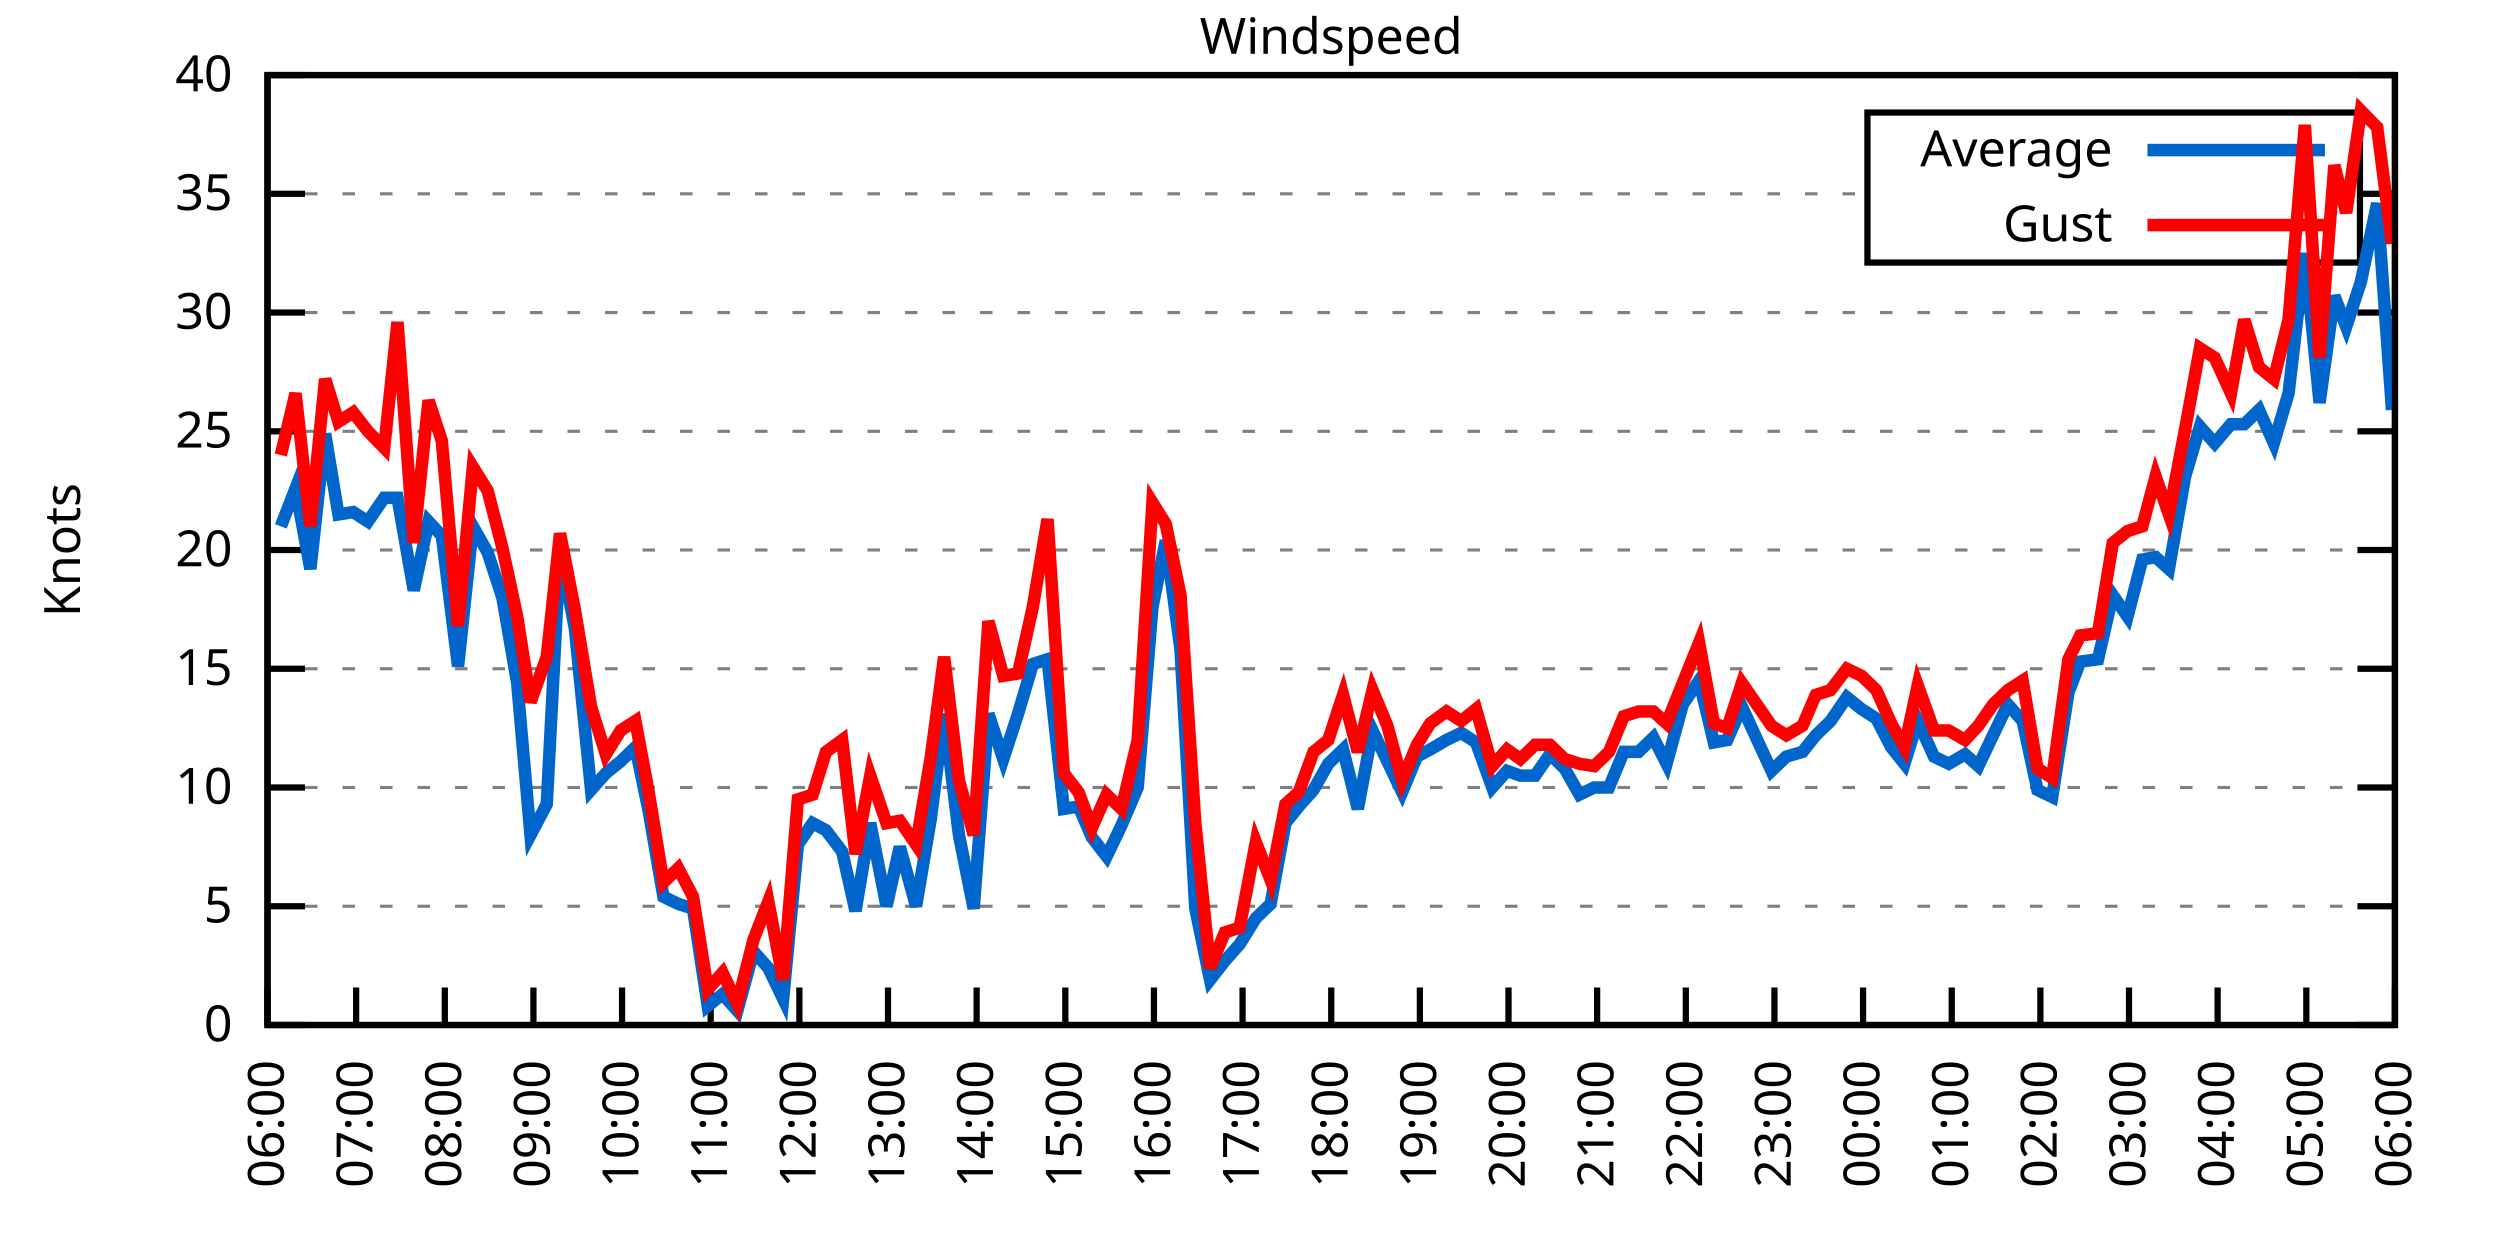
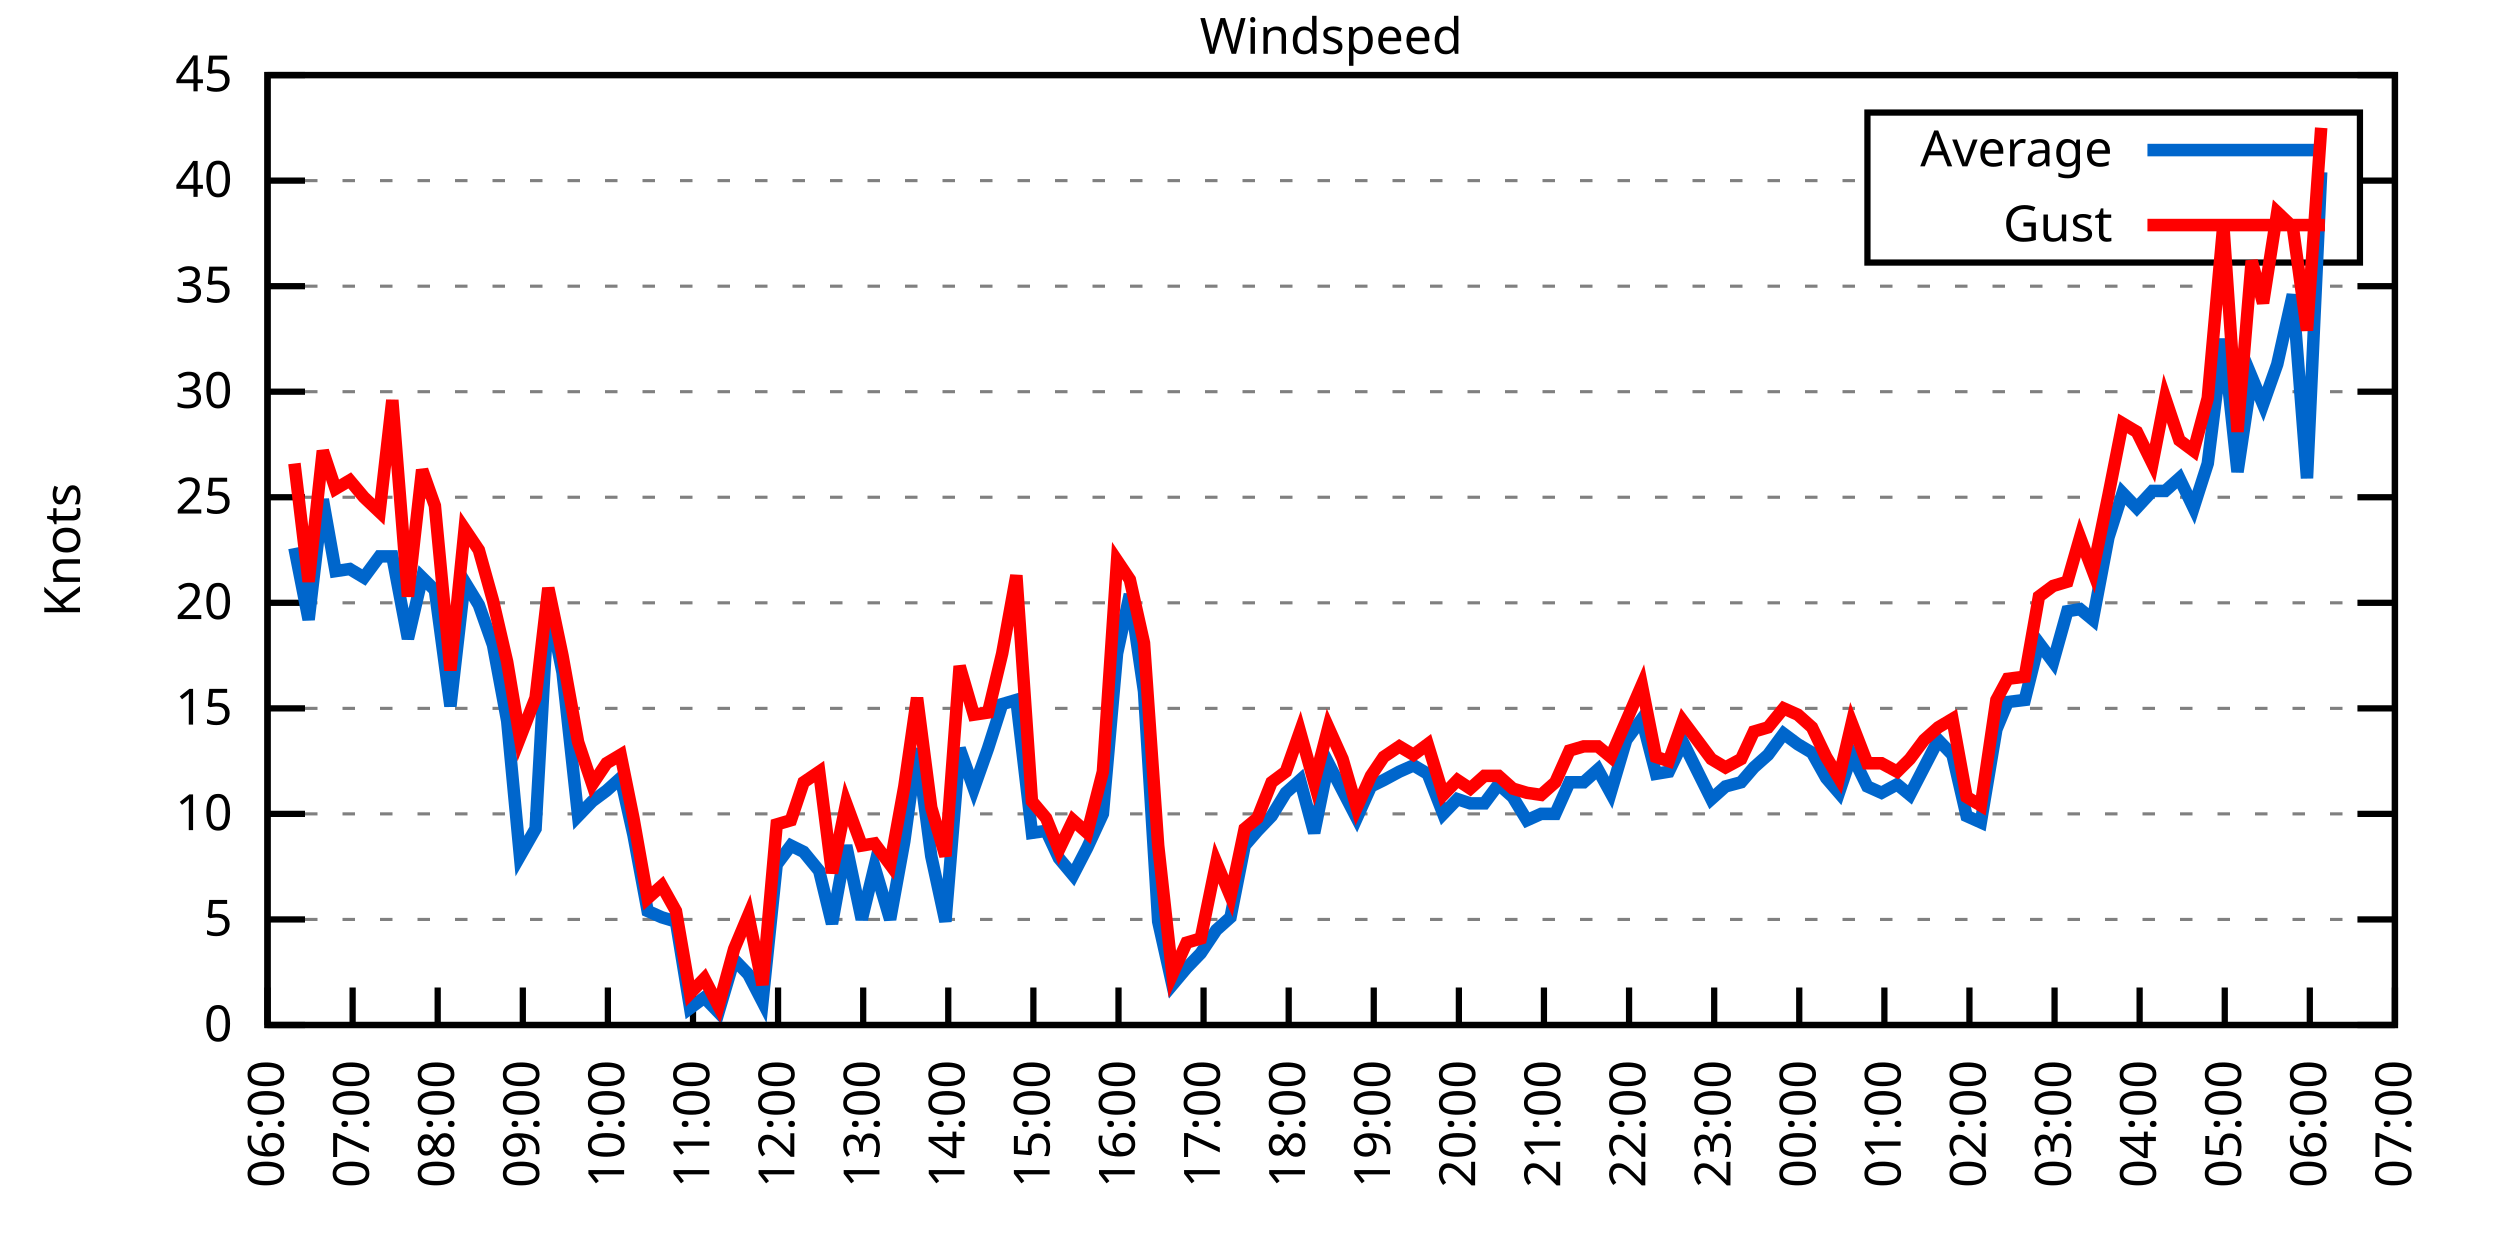
<svg xmlns="http://www.w3.org/2000/svg" xmlns:xlink="http://www.w3.org/1999/xlink" width="400" height="200" viewBox="0 0 400 200">
  <g id="gnuplot_canvas">
    <rect x="0" y="0" width="400" height="200" fill="none" />
    <defs>
      <circle id="gpDot" r="0.5" stroke-width="0.5" stroke="currentColor" />
      <path id="gpPt0" stroke-width="0.333" stroke="currentColor" d="M-1,0 h2 M0,-1 v2" />
      <path id="gpPt1" stroke-width="0.333" stroke="currentColor" d="M-1,-1 L1,1 M1,-1 L-1,1" />
      <path id="gpPt2" stroke-width="0.333" stroke="currentColor" d="M-1,0 L1,0 M0,-1 L0,1 M-1,-1 L1,1 M-1,1 L1,-1" />
      <rect id="gpPt3" stroke-width="0.333" stroke="currentColor" x="-1" y="-1" width="2" height="2" />
      <rect id="gpPt4" stroke-width="0.333" stroke="currentColor" fill="currentColor" x="-1" y="-1" width="2" height="2" />
      <circle id="gpPt5" stroke-width="0.333" stroke="currentColor" cx="0" cy="0" r="1" />
      <use xlink:href="#gpPt5" id="gpPt6" fill="currentColor" stroke="none" />
      <path id="gpPt7" stroke-width="0.333" stroke="currentColor" d="M0,-1.33 L-1.33,0.67 L1.33,0.67 z" />
      <use xlink:href="#gpPt7" id="gpPt8" fill="currentColor" stroke="none" />
      <use xlink:href="#gpPt7" id="gpPt9" stroke="currentColor" transform="rotate(180)" />
      <use xlink:href="#gpPt9" id="gpPt10" fill="currentColor" stroke="none" />
      <use xlink:href="#gpPt3" id="gpPt11" stroke="currentColor" transform="rotate(45)" />
      <use xlink:href="#gpPt11" id="gpPt12" fill="currentColor" stroke="none" />
      <path id="gpPt13" stroke-width="0.333" stroke="currentColor" d="M0,1.330 L1.265,0.411 L0.782,-1.067 L-0.782,-1.076 L-1.265,0.411 z" />
      <use xlink:href="#gpPt13" id="gpPt14" fill="currentColor" stroke="none" />
      <filter id="textbox" filterUnits="objectBoundingBox" x="0" y="0" height="1" width="1">
        <feFlood flood-color="white" flood-opacity="1" result="bgnd" />
        <feComposite in="SourceGraphic" in2="bgnd" operator="atop" />
      </filter>
      <filter id="greybox" filterUnits="objectBoundingBox" x="0" y="0" height="1" width="1">
        <feFlood flood-color="lightgrey" flood-opacity="1" result="grey" />
        <feComposite in="SourceGraphic" in2="grey" operator="atop" />
      </filter>
    </defs>
    <g fill="none" color="white" stroke="currentColor" stroke-width="1.00" stroke-linecap="butt" stroke-linejoin="miter">
</g>
    <g fill="none" color="black" stroke="currentColor" stroke-width="1.00" stroke-linecap="butt" stroke-linejoin="miter">
      <g stroke="none" shape-rendering="crispEdges">
        <polygon fill="rgb(255, 255, 255)" points="42.80,164.00 383.18,164.00 383.18,12.02 42.80,12.02 " />
      </g>
    </g>
    <g fill="none" color="black" stroke="currentColor" stroke-width="1.00" stroke-linecap="butt" stroke-linejoin="miter">
</g>
    <g fill="none" color="black" stroke="black" stroke-width="0.50" stroke-linecap="butt" stroke-linejoin="miter">
</g>
    <g fill="none" color="gray" stroke="currentColor" stroke-width="0.50" stroke-linecap="butt" stroke-linejoin="miter">
      <path stroke="gray" stroke-dasharray="2,4" class="gridline" d="M42.80,164.00 L383.19,164.00  " />
    </g>
    <g fill="none" color="gray" stroke="gray" stroke-width="1.00" stroke-linecap="butt" stroke-linejoin="miter">
</g>
    <g fill="none" color="black" stroke="currentColor" stroke-width="1.00" stroke-linecap="butt" stroke-linejoin="miter">
      <path stroke="black" d="M42.80,164.00 L48.80,164.00 M383.19,164.00 L377.19,164.00  " />
      <g transform="translate(37.20,166.60)" stroke="none" fill="black" font-family="Sans" font-size="8.00" text-anchor="end">
        <text>
          <tspan font-family="Sans"> 0</tspan>
        </text>
      </g>
    </g>
    <g fill="none" color="black" stroke="currentColor" stroke-width="1.00" stroke-linecap="butt" stroke-linejoin="miter">
</g>
    <g fill="none" color="black" stroke="black" stroke-width="0.50" stroke-linecap="butt" stroke-linejoin="miter">
</g>
    <g fill="none" color="gray" stroke="currentColor" stroke-width="0.50" stroke-linecap="butt" stroke-linejoin="miter">
-       <path stroke="gray" stroke-dasharray="2,4" class="gridline" d="M42.80,145.00 L383.19,145.00  " />
-     </g>
-     <g fill="none" color="gray" stroke="gray" stroke-width="1.00" stroke-linecap="butt" stroke-linejoin="miter">
- </g>
-     <g fill="none" color="black" stroke="currentColor" stroke-width="1.00" stroke-linecap="butt" stroke-linejoin="miter">
-       <path stroke="black" d="M42.80,145.00 L48.80,145.00 M383.19,145.00 L377.19,145.00  " />
-       <g transform="translate(37.20,147.60)" stroke="none" fill="black" font-family="Sans" font-size="8.00" text-anchor="end">
+       <path stroke="gray" stroke-dasharray="2,4" class="gridline" d="M42.80,147.11 L383.19,147.11  " />
+     </g>
+     <g fill="none" color="gray" stroke="gray" stroke-width="1.00" stroke-linecap="butt" stroke-linejoin="miter">
+ </g>
+     <g fill="none" color="black" stroke="currentColor" stroke-width="1.00" stroke-linecap="butt" stroke-linejoin="miter">
+       <path stroke="black" d="M42.80,147.11 L48.80,147.11 M383.19,147.11 L377.19,147.11  " />
+       <g transform="translate(37.20,149.71)" stroke="none" fill="black" font-family="Sans" font-size="8.00" text-anchor="end">
        <text>
          <tspan font-family="Sans"> 5</tspan>
        </text>
      </g>
    </g>
    <g fill="none" color="black" stroke="currentColor" stroke-width="1.00" stroke-linecap="butt" stroke-linejoin="miter">
</g>
    <g fill="none" color="black" stroke="black" stroke-width="0.50" stroke-linecap="butt" stroke-linejoin="miter">
</g>
    <g fill="none" color="gray" stroke="currentColor" stroke-width="0.50" stroke-linecap="butt" stroke-linejoin="miter">
-       <path stroke="gray" stroke-dasharray="2,4" class="gridline" d="M42.80,126.00 L383.19,126.00  " />
-     </g>
-     <g fill="none" color="gray" stroke="gray" stroke-width="1.00" stroke-linecap="butt" stroke-linejoin="miter">
- </g>
-     <g fill="none" color="black" stroke="currentColor" stroke-width="1.00" stroke-linecap="butt" stroke-linejoin="miter">
-       <path stroke="black" d="M42.80,126.00 L48.80,126.00 M383.19,126.00 L377.19,126.00  " />
-       <g transform="translate(37.20,128.60)" stroke="none" fill="black" font-family="Sans" font-size="8.00" text-anchor="end">
+       <path stroke="gray" stroke-dasharray="2,4" class="gridline" d="M42.80,130.22 L383.19,130.22  " />
+     </g>
+     <g fill="none" color="gray" stroke="gray" stroke-width="1.00" stroke-linecap="butt" stroke-linejoin="miter">
+ </g>
+     <g fill="none" color="black" stroke="currentColor" stroke-width="1.00" stroke-linecap="butt" stroke-linejoin="miter">
+       <path stroke="black" d="M42.80,130.22 L48.80,130.22 M383.19,130.22 L377.19,130.22  " />
+       <g transform="translate(37.20,132.82)" stroke="none" fill="black" font-family="Sans" font-size="8.00" text-anchor="end">
        <text>
          <tspan font-family="Sans"> 10</tspan>
        </text>
      </g>
    </g>
    <g fill="none" color="black" stroke="currentColor" stroke-width="1.00" stroke-linecap="butt" stroke-linejoin="miter">
</g>
    <g fill="none" color="black" stroke="black" stroke-width="0.50" stroke-linecap="butt" stroke-linejoin="miter">
</g>
    <g fill="none" color="gray" stroke="currentColor" stroke-width="0.50" stroke-linecap="butt" stroke-linejoin="miter">
-       <path stroke="gray" stroke-dasharray="2,4" class="gridline" d="M42.80,107.00 L383.19,107.00  " />
-     </g>
-     <g fill="none" color="gray" stroke="gray" stroke-width="1.00" stroke-linecap="butt" stroke-linejoin="miter">
- </g>
-     <g fill="none" color="black" stroke="currentColor" stroke-width="1.00" stroke-linecap="butt" stroke-linejoin="miter">
-       <path stroke="black" d="M42.80,107.00 L48.80,107.00 M383.19,107.00 L377.19,107.00  " />
-       <g transform="translate(37.20,109.60)" stroke="none" fill="black" font-family="Sans" font-size="8.00" text-anchor="end">
+       <path stroke="gray" stroke-dasharray="2,4" class="gridline" d="M42.80,113.34 L383.19,113.34  " />
+     </g>
+     <g fill="none" color="gray" stroke="gray" stroke-width="1.00" stroke-linecap="butt" stroke-linejoin="miter">
+ </g>
+     <g fill="none" color="black" stroke="currentColor" stroke-width="1.00" stroke-linecap="butt" stroke-linejoin="miter">
+       <path stroke="black" d="M42.80,113.34 L48.80,113.34 M383.19,113.34 L377.19,113.34  " />
+       <g transform="translate(37.20,115.94)" stroke="none" fill="black" font-family="Sans" font-size="8.00" text-anchor="end">
        <text>
          <tspan font-family="Sans"> 15</tspan>
        </text>
      </g>
    </g>
    <g fill="none" color="black" stroke="currentColor" stroke-width="1.00" stroke-linecap="butt" stroke-linejoin="miter">
</g>
    <g fill="none" color="black" stroke="black" stroke-width="0.50" stroke-linecap="butt" stroke-linejoin="miter">
</g>
    <g fill="none" color="gray" stroke="currentColor" stroke-width="0.50" stroke-linecap="butt" stroke-linejoin="miter">
-       <path stroke="gray" stroke-dasharray="2,4" class="gridline" d="M42.80,88.00 L383.19,88.00  " />
-     </g>
-     <g fill="none" color="gray" stroke="gray" stroke-width="1.00" stroke-linecap="butt" stroke-linejoin="miter">
- </g>
-     <g fill="none" color="black" stroke="currentColor" stroke-width="1.00" stroke-linecap="butt" stroke-linejoin="miter">
-       <path stroke="black" d="M42.80,88.00 L48.80,88.00 M383.19,88.00 L377.19,88.00  " />
-       <g transform="translate(37.20,90.60)" stroke="none" fill="black" font-family="Sans" font-size="8.00" text-anchor="end">
+       <path stroke="gray" stroke-dasharray="2,4" class="gridline" d="M42.80,96.45 L383.19,96.45  " />
+     </g>
+     <g fill="none" color="gray" stroke="gray" stroke-width="1.00" stroke-linecap="butt" stroke-linejoin="miter">
+ </g>
+     <g fill="none" color="black" stroke="currentColor" stroke-width="1.00" stroke-linecap="butt" stroke-linejoin="miter">
+       <path stroke="black" d="M42.80,96.45 L48.80,96.45 M383.19,96.45 L377.19,96.45  " />
+       <g transform="translate(37.20,99.05)" stroke="none" fill="black" font-family="Sans" font-size="8.00" text-anchor="end">
        <text>
          <tspan font-family="Sans"> 20</tspan>
        </text>
      </g>
    </g>
    <g fill="none" color="black" stroke="currentColor" stroke-width="1.00" stroke-linecap="butt" stroke-linejoin="miter">
</g>
    <g fill="none" color="black" stroke="black" stroke-width="0.50" stroke-linecap="butt" stroke-linejoin="miter">
</g>
    <g fill="none" color="gray" stroke="currentColor" stroke-width="0.50" stroke-linecap="butt" stroke-linejoin="miter">
-       <path stroke="gray" stroke-dasharray="2,4" class="gridline" d="M42.80,69.01 L383.19,69.01  " />
-     </g>
-     <g fill="none" color="gray" stroke="gray" stroke-width="1.00" stroke-linecap="butt" stroke-linejoin="miter">
- </g>
-     <g fill="none" color="black" stroke="currentColor" stroke-width="1.00" stroke-linecap="butt" stroke-linejoin="miter">
-       <path stroke="black" d="M42.80,69.01 L48.80,69.01 M383.19,69.01 L377.19,69.01  " />
-       <g transform="translate(37.20,71.61)" stroke="none" fill="black" font-family="Sans" font-size="8.00" text-anchor="end">
+       <path stroke="gray" stroke-dasharray="2,4" class="gridline" d="M42.80,79.56 L383.19,79.56  " />
+     </g>
+     <g fill="none" color="gray" stroke="gray" stroke-width="1.00" stroke-linecap="butt" stroke-linejoin="miter">
+ </g>
+     <g fill="none" color="black" stroke="currentColor" stroke-width="1.00" stroke-linecap="butt" stroke-linejoin="miter">
+       <path stroke="black" d="M42.80,79.56 L48.80,79.56 M383.19,79.56 L377.19,79.56  " />
+       <g transform="translate(37.20,82.16)" stroke="none" fill="black" font-family="Sans" font-size="8.00" text-anchor="end">
        <text>
          <tspan font-family="Sans"> 25</tspan>
        </text>
      </g>
    </g>
    <g fill="none" color="black" stroke="currentColor" stroke-width="1.00" stroke-linecap="butt" stroke-linejoin="miter">
</g>
    <g fill="none" color="black" stroke="black" stroke-width="0.50" stroke-linecap="butt" stroke-linejoin="miter">
</g>
    <g fill="none" color="gray" stroke="currentColor" stroke-width="0.50" stroke-linecap="butt" stroke-linejoin="miter">
-       <path stroke="gray" stroke-dasharray="2,4" class="gridline" d="M42.80,50.01 L383.19,50.01  " />
-     </g>
-     <g fill="none" color="gray" stroke="gray" stroke-width="1.00" stroke-linecap="butt" stroke-linejoin="miter">
- </g>
-     <g fill="none" color="black" stroke="currentColor" stroke-width="1.00" stroke-linecap="butt" stroke-linejoin="miter">
-       <path stroke="black" d="M42.80,50.01 L48.80,50.01 M383.19,50.01 L377.19,50.01  " />
-       <g transform="translate(37.20,52.61)" stroke="none" fill="black" font-family="Sans" font-size="8.00" text-anchor="end">
+       <path stroke="gray" stroke-dasharray="2,4" class="gridline" d="M42.80,62.67 L383.19,62.67  " />
+     </g>
+     <g fill="none" color="gray" stroke="gray" stroke-width="1.00" stroke-linecap="butt" stroke-linejoin="miter">
+ </g>
+     <g fill="none" color="black" stroke="currentColor" stroke-width="1.00" stroke-linecap="butt" stroke-linejoin="miter">
+       <path stroke="black" d="M42.80,62.67 L48.80,62.67 M383.19,62.67 L377.19,62.67  " />
+       <g transform="translate(37.20,65.27)" stroke="none" fill="black" font-family="Sans" font-size="8.00" text-anchor="end">
        <text>
          <tspan font-family="Sans"> 30</tspan>
        </text>
      </g>
    </g>
    <g fill="none" color="black" stroke="currentColor" stroke-width="1.00" stroke-linecap="butt" stroke-linejoin="miter">
</g>
    <g fill="none" color="black" stroke="black" stroke-width="0.50" stroke-linecap="butt" stroke-linejoin="miter">
</g>
    <g fill="none" color="gray" stroke="currentColor" stroke-width="0.50" stroke-linecap="butt" stroke-linejoin="miter">
-       <path stroke="gray" stroke-dasharray="2,4" class="gridline" d="M42.80,31.01 L298.79,31.01 M377.59,31.01 L383.19,31.01  " />
-     </g>
-     <g fill="none" color="gray" stroke="gray" stroke-width="1.00" stroke-linecap="butt" stroke-linejoin="miter">
- </g>
-     <g fill="none" color="black" stroke="currentColor" stroke-width="1.00" stroke-linecap="butt" stroke-linejoin="miter">
-       <path stroke="black" d="M42.80,31.01 L48.80,31.01 M383.19,31.01 L377.19,31.01  " />
-       <g transform="translate(37.20,33.61)" stroke="none" fill="black" font-family="Sans" font-size="8.00" text-anchor="end">
+       <path stroke="gray" stroke-dasharray="2,4" class="gridline" d="M42.80,45.79 L383.19,45.79  " />
+     </g>
+     <g fill="none" color="gray" stroke="gray" stroke-width="1.00" stroke-linecap="butt" stroke-linejoin="miter">
+ </g>
+     <g fill="none" color="black" stroke="currentColor" stroke-width="1.00" stroke-linecap="butt" stroke-linejoin="miter">
+       <path stroke="black" d="M42.80,45.79 L48.80,45.79 M383.19,45.79 L377.19,45.79  " />
+       <g transform="translate(37.20,48.39)" stroke="none" fill="black" font-family="Sans" font-size="8.00" text-anchor="end">
        <text>
          <tspan font-family="Sans"> 35</tspan>
+         </text>
+       </g>
+     </g>
+     <g fill="none" color="black" stroke="currentColor" stroke-width="1.00" stroke-linecap="butt" stroke-linejoin="miter">
+ </g>
+     <g fill="none" color="black" stroke="black" stroke-width="0.50" stroke-linecap="butt" stroke-linejoin="miter">
+ </g>
+     <g fill="none" color="gray" stroke="currentColor" stroke-width="0.50" stroke-linecap="butt" stroke-linejoin="miter">
+       <path stroke="gray" stroke-dasharray="2,4" class="gridline" d="M42.80,28.90 L298.79,28.90 M377.59,28.90 L383.19,28.90  " />
+     </g>
+     <g fill="none" color="gray" stroke="gray" stroke-width="1.00" stroke-linecap="butt" stroke-linejoin="miter">
+ </g>
+     <g fill="none" color="black" stroke="currentColor" stroke-width="1.00" stroke-linecap="butt" stroke-linejoin="miter">
+       <path stroke="black" d="M42.80,28.90 L48.80,28.90 M383.19,28.90 L377.19,28.90  " />
+       <g transform="translate(37.20,31.50)" stroke="none" fill="black" font-family="Sans" font-size="8.00" text-anchor="end">
+         <text>
+           <tspan font-family="Sans"> 40</tspan>
        </text>
      </g>
    </g>
    <g fill="none" color="black" stroke="currentColor" stroke-width="1.00" stroke-linecap="butt" stroke-linejoin="miter">
</g>
    <g fill="none" color="black" stroke="black" stroke-width="0.50" stroke-linecap="butt" stroke-linejoin="miter">
</g>
    <g fill="none" color="gray" stroke="currentColor" stroke-width="0.50" stroke-linecap="butt" stroke-linejoin="miter">
      <path stroke="gray" stroke-dasharray="2,4" class="gridline" d="M42.80,12.01 L383.19,12.01  " />
    </g>
    <g fill="none" color="gray" stroke="gray" stroke-width="1.00" stroke-linecap="butt" stroke-linejoin="miter">
</g>
    <g fill="none" color="black" stroke="currentColor" stroke-width="1.00" stroke-linecap="butt" stroke-linejoin="miter">
      <path stroke="black" d="M42.80,12.01 L48.80,12.01 M383.19,12.01 L377.19,12.01  " />
      <g transform="translate(37.20,14.61)" stroke="none" fill="black" font-family="Sans" font-size="8.00" text-anchor="end">
        <text>
-           <tspan font-family="Sans"> 40</tspan>
+           <tspan font-family="Sans"> 45</tspan>
        </text>
      </g>
    </g>
    <g fill="none" color="black" stroke="currentColor" stroke-width="1.00" stroke-linecap="butt" stroke-linejoin="miter">
      <path stroke="black" d="M42.80,164.00 L42.80,158.00  " />
      <g transform="translate(45.40,169.60) rotate(270.00)" stroke="none" fill="black" font-family="Sans" font-size="8.00" text-anchor="end">
        <text>
          <tspan font-family="Sans">06:00</tspan>
        </text>
      </g>
    </g>
    <g fill="none" color="black" stroke="currentColor" stroke-width="1.00" stroke-linecap="butt" stroke-linejoin="miter">
-       <path stroke="black" d="M56.98,164.00 L56.98,158.00  " />
-       <g transform="translate(59.58,169.60) rotate(270.00)" stroke="none" fill="black" font-family="Sans" font-size="8.00" text-anchor="end">
+       <path stroke="black" d="M56.42,164.00 L56.42,158.00  " />
+       <g transform="translate(59.02,169.60) rotate(270.00)" stroke="none" fill="black" font-family="Sans" font-size="8.00" text-anchor="end">
        <text>
          <tspan font-family="Sans">07:00</tspan>
        </text>
      </g>
    </g>
    <g fill="none" color="black" stroke="currentColor" stroke-width="1.00" stroke-linecap="butt" stroke-linejoin="miter">
-       <path stroke="black" d="M71.17,164.00 L71.17,158.00  " />
-       <g transform="translate(73.77,169.60) rotate(270.00)" stroke="none" fill="black" font-family="Sans" font-size="8.00" text-anchor="end">
+       <path stroke="black" d="M70.03,164.00 L70.03,158.00  " />
+       <g transform="translate(72.63,169.60) rotate(270.00)" stroke="none" fill="black" font-family="Sans" font-size="8.00" text-anchor="end">
        <text>
          <tspan font-family="Sans">08:00</tspan>
        </text>
      </g>
    </g>
    <g fill="none" color="black" stroke="currentColor" stroke-width="1.00" stroke-linecap="butt" stroke-linejoin="miter">
-       <path stroke="black" d="M85.35,164.00 L85.35,158.00  " />
-       <g transform="translate(87.95,169.60) rotate(270.00)" stroke="none" fill="black" font-family="Sans" font-size="8.00" text-anchor="end">
+       <path stroke="black" d="M83.65,164.00 L83.65,158.00  " />
+       <g transform="translate(86.25,169.60) rotate(270.00)" stroke="none" fill="black" font-family="Sans" font-size="8.00" text-anchor="end">
        <text>
          <tspan font-family="Sans">09:00</tspan>
        </text>
      </g>
    </g>
    <g fill="none" color="black" stroke="currentColor" stroke-width="1.00" stroke-linecap="butt" stroke-linejoin="miter">
-       <path stroke="black" d="M99.53,164.00 L99.53,158.00  " />
-       <g transform="translate(102.13,169.60) rotate(270.00)" stroke="none" fill="black" font-family="Sans" font-size="8.00" text-anchor="end">
+       <path stroke="black" d="M97.26,164.00 L97.26,158.00  " />
+       <g transform="translate(99.86,169.60) rotate(270.00)" stroke="none" fill="black" font-family="Sans" font-size="8.00" text-anchor="end">
        <text>
          <tspan font-family="Sans">10:00</tspan>
        </text>
      </g>
    </g>
    <g fill="none" color="black" stroke="currentColor" stroke-width="1.00" stroke-linecap="butt" stroke-linejoin="miter">
-       <path stroke="black" d="M113.71,164.00 L113.71,158.00  " />
-       <g transform="translate(116.31,169.60) rotate(270.00)" stroke="none" fill="black" font-family="Sans" font-size="8.00" text-anchor="end">
+       <path stroke="black" d="M110.88,164.00 L110.88,158.00  " />
+       <g transform="translate(113.48,169.60) rotate(270.00)" stroke="none" fill="black" font-family="Sans" font-size="8.00" text-anchor="end">
        <text>
          <tspan font-family="Sans">11:00</tspan>
        </text>
      </g>
    </g>
    <g fill="none" color="black" stroke="currentColor" stroke-width="1.00" stroke-linecap="butt" stroke-linejoin="miter">
-       <path stroke="black" d="M127.90,164.00 L127.90,158.00  " />
-       <g transform="translate(130.50,169.60) rotate(270.00)" stroke="none" fill="black" font-family="Sans" font-size="8.00" text-anchor="end">
+       <path stroke="black" d="M124.49,164.00 L124.49,158.00  " />
+       <g transform="translate(127.09,169.60) rotate(270.00)" stroke="none" fill="black" font-family="Sans" font-size="8.00" text-anchor="end">
        <text>
          <tspan font-family="Sans">12:00</tspan>
        </text>
      </g>
    </g>
    <g fill="none" color="black" stroke="currentColor" stroke-width="1.00" stroke-linecap="butt" stroke-linejoin="miter">
-       <path stroke="black" d="M142.08,164.00 L142.08,158.00  " />
-       <g transform="translate(144.68,169.60) rotate(270.00)" stroke="none" fill="black" font-family="Sans" font-size="8.00" text-anchor="end">
+       <path stroke="black" d="M138.11,164.00 L138.11,158.00  " />
+       <g transform="translate(140.71,169.60) rotate(270.00)" stroke="none" fill="black" font-family="Sans" font-size="8.00" text-anchor="end">
        <text>
          <tspan font-family="Sans">13:00</tspan>
        </text>
      </g>
    </g>
    <g fill="none" color="black" stroke="currentColor" stroke-width="1.00" stroke-linecap="butt" stroke-linejoin="miter">
-       <path stroke="black" d="M156.26,164.00 L156.26,158.00  " />
-       <g transform="translate(158.86,169.60) rotate(270.00)" stroke="none" fill="black" font-family="Sans" font-size="8.00" text-anchor="end">
+       <path stroke="black" d="M151.72,164.00 L151.72,158.00  " />
+       <g transform="translate(154.32,169.60) rotate(270.00)" stroke="none" fill="black" font-family="Sans" font-size="8.00" text-anchor="end">
        <text>
          <tspan font-family="Sans">14:00</tspan>
        </text>
      </g>
    </g>
    <g fill="none" color="black" stroke="currentColor" stroke-width="1.00" stroke-linecap="butt" stroke-linejoin="miter">
-       <path stroke="black" d="M170.45,164.00 L170.45,158.00  " />
-       <g transform="translate(173.05,169.60) rotate(270.00)" stroke="none" fill="black" font-family="Sans" font-size="8.00" text-anchor="end">
+       <path stroke="black" d="M165.34,164.00 L165.34,158.00  " />
+       <g transform="translate(167.94,169.60) rotate(270.00)" stroke="none" fill="black" font-family="Sans" font-size="8.00" text-anchor="end">
        <text>
          <tspan font-family="Sans">15:00</tspan>
        </text>
      </g>
    </g>
    <g fill="none" color="black" stroke="currentColor" stroke-width="1.00" stroke-linecap="butt" stroke-linejoin="miter">
-       <path stroke="black" d="M184.63,164.00 L184.63,158.00  " />
-       <g transform="translate(187.23,169.60) rotate(270.00)" stroke="none" fill="black" font-family="Sans" font-size="8.00" text-anchor="end">
+       <path stroke="black" d="M178.96,164.00 L178.96,158.00  " />
+       <g transform="translate(181.56,169.60) rotate(270.00)" stroke="none" fill="black" font-family="Sans" font-size="8.00" text-anchor="end">
        <text>
          <tspan font-family="Sans">16:00</tspan>
        </text>
      </g>
    </g>
    <g fill="none" color="black" stroke="currentColor" stroke-width="1.00" stroke-linecap="butt" stroke-linejoin="miter">
-       <path stroke="black" d="M198.81,164.00 L198.81,158.00  " />
-       <g transform="translate(201.41,169.60) rotate(270.00)" stroke="none" fill="black" font-family="Sans" font-size="8.00" text-anchor="end">
+       <path stroke="black" d="M192.57,164.00 L192.57,158.00  " />
+       <g transform="translate(195.17,169.60) rotate(270.00)" stroke="none" fill="black" font-family="Sans" font-size="8.00" text-anchor="end">
        <text>
          <tspan font-family="Sans">17:00</tspan>
        </text>
      </g>
    </g>
    <g fill="none" color="black" stroke="currentColor" stroke-width="1.00" stroke-linecap="butt" stroke-linejoin="miter">
-       <path stroke="black" d="M213.00,164.00 L213.00,158.00  " />
-       <g transform="translate(215.60,169.60) rotate(270.00)" stroke="none" fill="black" font-family="Sans" font-size="8.00" text-anchor="end">
+       <path stroke="black" d="M206.19,164.00 L206.19,158.00  " />
+       <g transform="translate(208.79,169.60) rotate(270.00)" stroke="none" fill="black" font-family="Sans" font-size="8.00" text-anchor="end">
        <text>
          <tspan font-family="Sans">18:00</tspan>
        </text>
      </g>
    </g>
    <g fill="none" color="black" stroke="currentColor" stroke-width="1.00" stroke-linecap="butt" stroke-linejoin="miter">
-       <path stroke="black" d="M227.18,164.00 L227.18,158.00  " />
-       <g transform="translate(229.78,169.60) rotate(270.00)" stroke="none" fill="black" font-family="Sans" font-size="8.00" text-anchor="end">
+       <path stroke="black" d="M219.80,164.00 L219.80,158.00  " />
+       <g transform="translate(222.40,169.60) rotate(270.00)" stroke="none" fill="black" font-family="Sans" font-size="8.00" text-anchor="end">
        <text>
          <tspan font-family="Sans">19:00</tspan>
        </text>
      </g>
    </g>
    <g fill="none" color="black" stroke="currentColor" stroke-width="1.00" stroke-linecap="butt" stroke-linejoin="miter">
-       <path stroke="black" d="M241.36,164.00 L241.36,158.00  " />
-       <g transform="translate(243.96,169.60) rotate(270.00)" stroke="none" fill="black" font-family="Sans" font-size="8.00" text-anchor="end">
+       <path stroke="black" d="M233.42,164.00 L233.42,158.00  " />
+       <g transform="translate(236.02,169.60) rotate(270.00)" stroke="none" fill="black" font-family="Sans" font-size="8.00" text-anchor="end">
        <text>
          <tspan font-family="Sans">20:00</tspan>
        </text>
      </g>
    </g>
    <g fill="none" color="black" stroke="currentColor" stroke-width="1.00" stroke-linecap="butt" stroke-linejoin="miter">
-       <path stroke="black" d="M255.54,164.00 L255.54,158.00  " />
-       <g transform="translate(258.14,169.60) rotate(270.00)" stroke="none" fill="black" font-family="Sans" font-size="8.00" text-anchor="end">
+       <path stroke="black" d="M247.03,164.00 L247.03,158.00  " />
+       <g transform="translate(249.63,169.60) rotate(270.00)" stroke="none" fill="black" font-family="Sans" font-size="8.00" text-anchor="end">
        <text>
          <tspan font-family="Sans">21:00</tspan>
        </text>
      </g>
    </g>
    <g fill="none" color="black" stroke="currentColor" stroke-width="1.00" stroke-linecap="butt" stroke-linejoin="miter">
-       <path stroke="black" d="M269.73,164.00 L269.73,158.00  " />
-       <g transform="translate(272.33,169.60) rotate(270.00)" stroke="none" fill="black" font-family="Sans" font-size="8.00" text-anchor="end">
+       <path stroke="black" d="M260.65,164.00 L260.65,158.00  " />
+       <g transform="translate(263.25,169.60) rotate(270.00)" stroke="none" fill="black" font-family="Sans" font-size="8.00" text-anchor="end">
        <text>
          <tspan font-family="Sans">22:00</tspan>
        </text>
      </g>
    </g>
    <g fill="none" color="black" stroke="currentColor" stroke-width="1.00" stroke-linecap="butt" stroke-linejoin="miter">
-       <path stroke="black" d="M283.91,164.00 L283.91,158.00  " />
-       <g transform="translate(286.51,169.60) rotate(270.00)" stroke="none" fill="black" font-family="Sans" font-size="8.00" text-anchor="end">
+       <path stroke="black" d="M274.27,164.00 L274.27,158.00  " />
+       <g transform="translate(276.87,169.60) rotate(270.00)" stroke="none" fill="black" font-family="Sans" font-size="8.00" text-anchor="end">
        <text>
          <tspan font-family="Sans">23:00</tspan>
        </text>
      </g>
    </g>
    <g fill="none" color="black" stroke="currentColor" stroke-width="1.00" stroke-linecap="butt" stroke-linejoin="miter">
-       <path stroke="black" d="M298.09,164.00 L298.09,158.00  " />
-       <g transform="translate(300.69,169.60) rotate(270.00)" stroke="none" fill="black" font-family="Sans" font-size="8.00" text-anchor="end">
+       <path stroke="black" d="M287.88,164.00 L287.88,158.00  " />
+       <g transform="translate(290.48,169.60) rotate(270.00)" stroke="none" fill="black" font-family="Sans" font-size="8.00" text-anchor="end">
        <text>
          <tspan font-family="Sans">00:00</tspan>
        </text>
      </g>
    </g>
    <g fill="none" color="black" stroke="currentColor" stroke-width="1.00" stroke-linecap="butt" stroke-linejoin="miter">
-       <path stroke="black" d="M312.28,164.00 L312.28,158.00  " />
-       <g transform="translate(314.88,169.60) rotate(270.00)" stroke="none" fill="black" font-family="Sans" font-size="8.00" text-anchor="end">
+       <path stroke="black" d="M301.50,164.00 L301.50,158.00  " />
+       <g transform="translate(304.10,169.60) rotate(270.00)" stroke="none" fill="black" font-family="Sans" font-size="8.00" text-anchor="end">
        <text>
          <tspan font-family="Sans">01:00</tspan>
        </text>
      </g>
    </g>
    <g fill="none" color="black" stroke="currentColor" stroke-width="1.00" stroke-linecap="butt" stroke-linejoin="miter">
-       <path stroke="black" d="M326.46,164.00 L326.46,158.00  " />
-       <g transform="translate(329.06,169.60) rotate(270.00)" stroke="none" fill="black" font-family="Sans" font-size="8.00" text-anchor="end">
+       <path stroke="black" d="M315.11,164.00 L315.11,158.00  " />
+       <g transform="translate(317.71,169.60) rotate(270.00)" stroke="none" fill="black" font-family="Sans" font-size="8.00" text-anchor="end">
        <text>
          <tspan font-family="Sans">02:00</tspan>
        </text>
      </g>
    </g>
    <g fill="none" color="black" stroke="currentColor" stroke-width="1.00" stroke-linecap="butt" stroke-linejoin="miter">
-       <path stroke="black" d="M340.64,164.00 L340.64,158.00  " />
-       <g transform="translate(343.24,169.60) rotate(270.00)" stroke="none" fill="black" font-family="Sans" font-size="8.00" text-anchor="end">
+       <path stroke="black" d="M328.73,164.00 L328.73,158.00  " />
+       <g transform="translate(331.33,169.60) rotate(270.00)" stroke="none" fill="black" font-family="Sans" font-size="8.00" text-anchor="end">
        <text>
          <tspan font-family="Sans">03:00</tspan>
        </text>
      </g>
    </g>
    <g fill="none" color="black" stroke="currentColor" stroke-width="1.00" stroke-linecap="butt" stroke-linejoin="miter">
-       <path stroke="black" d="M354.82,164.00 L354.82,158.00  " />
-       <g transform="translate(357.42,169.60) rotate(270.00)" stroke="none" fill="black" font-family="Sans" font-size="8.00" text-anchor="end">
+       <path stroke="black" d="M342.34,164.00 L342.34,158.00  " />
+       <g transform="translate(344.94,169.60) rotate(270.00)" stroke="none" fill="black" font-family="Sans" font-size="8.00" text-anchor="end">
        <text>
          <tspan font-family="Sans">04:00</tspan>
        </text>
      </g>
    </g>
    <g fill="none" color="black" stroke="currentColor" stroke-width="1.00" stroke-linecap="butt" stroke-linejoin="miter">
-       <path stroke="black" d="M369.01,164.00 L369.01,158.00  " />
-       <g transform="translate(371.61,169.60) rotate(270.00)" stroke="none" fill="black" font-family="Sans" font-size="8.00" text-anchor="end">
+       <path stroke="black" d="M355.96,164.00 L355.96,158.00  " />
+       <g transform="translate(358.56,169.60) rotate(270.00)" stroke="none" fill="black" font-family="Sans" font-size="8.00" text-anchor="end">
        <text>
          <tspan font-family="Sans">05:00</tspan>
+         </text>
+       </g>
+     </g>
+     <g fill="none" color="black" stroke="currentColor" stroke-width="1.00" stroke-linecap="butt" stroke-linejoin="miter">
+       <path stroke="black" d="M369.57,164.00 L369.57,158.00  " />
+       <g transform="translate(372.17,169.60) rotate(270.00)" stroke="none" fill="black" font-family="Sans" font-size="8.00" text-anchor="end">
+         <text>
+           <tspan font-family="Sans">06:00</tspan>
        </text>
      </g>
    </g>
    <g fill="none" color="black" stroke="currentColor" stroke-width="1.00" stroke-linecap="butt" stroke-linejoin="miter">
      <path stroke="black" d="M383.19,164.00 L383.19,158.00  " />
      <g transform="translate(385.79,169.60) rotate(270.00)" stroke="none" fill="black" font-family="Sans" font-size="8.00" text-anchor="end">
        <text>
-           <tspan font-family="Sans">06:00</tspan>
+           <tspan font-family="Sans">07:00</tspan>
        </text>
      </g>
    </g>
    <g fill="none" color="black" stroke="currentColor" stroke-width="1.00" stroke-linecap="butt" stroke-linejoin="miter">
</g>
    <g fill="none" color="black" stroke="currentColor" stroke-width="1.00" stroke-linecap="butt" stroke-linejoin="miter">
      <path stroke="black" d="M42.80,12.01 L42.80,164.00 L383.19,164.00 L383.19,12.01 L42.80,12.01 Z  " />
    </g>
    <g fill="none" color="black" stroke="currentColor" stroke-width="1.00" stroke-linecap="butt" stroke-linejoin="miter">
</g>
    <g fill="none" color="black" stroke="currentColor" stroke-width="1.00" stroke-linecap="butt" stroke-linejoin="miter">
      <path stroke="black" d="M298.79,42.01 L298.79,18.01 L377.59,18.01 L377.59,42.01 L298.79,42.01 Z  " />
    </g>
    <g id="Windspeed_plot_1">
      <g fill="none" color="white" stroke="black" stroke-width="2.00" stroke-linecap="butt" stroke-linejoin="miter">
</g>
      <g fill="none" color="black" stroke="currentColor" stroke-width="2.00" stroke-linecap="butt" stroke-linejoin="miter">
        <g transform="translate(337.99,26.61)" stroke="none" fill="black" font-family="Sans" font-size="8.00" text-anchor="end">
          <text>
            <tspan font-family="Sans">Average</tspan>
          </text>
        </g>
      </g>
      <g fill="none" color="black" stroke="currentColor" stroke-width="2.00" stroke-linecap="butt" stroke-linejoin="miter">
-         <path stroke="rgb(  0, 102, 204)" d="M343.59,24.01 L371.99,24.01 M44.93,84.21 L47.29,78.13 L49.66,91.04 L52.02,69.39 L54.15,82.31 L56.51,81.93   L58.87,83.45 L61.47,79.65 L63.60,79.65 L66.20,94.46 L68.57,83.45 L70.69,85.73 L73.29,106.62 L75.66,84.21   L78.02,88.38 L80.38,95.60 L82.75,109.28 L84.88,133.60 L87.48,128.66 L89.60,88.00 L91.97,100.54 L94.57,126.38   L96.93,123.72 L99.30,121.82 L101.66,119.54 L103.79,129.80 L106.15,143.48 L108.51,144.62 L110.88,145.38 L113.24,160.96   L115.61,159.06 L117.97,161.72 L120.57,152.22 L122.93,154.88 L125.30,159.82 L127.66,135.12 L130.02,131.70 L132.15,132.84   L134.75,136.26 L136.88,145.76 L139.24,131.70 L141.84,145.00 L143.97,135.50 L146.57,145.00 L148.94,130.94 L151.06,114.22   L153.43,133.60 L155.79,145.38 L158.15,114.22 L160.52,121.44 L162.88,114.22 L165.25,106.24 L167.61,105.48 L170.21,129.42   L172.57,129.04 L174.70,133.98 L177.06,137.02 L179.43,132.08 L182.03,126.00 L184.39,97.12 L186.52,86.49 L188.88,103.96   L191.25,145.38 L193.61,156.78 L195.98,153.74 L198.34,151.08 L200.94,146.90 L203.30,144.62 L205.67,131.70 L207.79,129.04   L210.16,126.38 L212.52,122.20 L214.89,119.92 L217.25,129.42 L219.61,116.88 L221.98,121.82 L224.34,126.76 L226.71,121.06   L228.83,119.92 L231.43,118.40 L233.80,117.26 L236.16,118.78 L238.76,126.00 L241.12,123.34 L243.25,124.10 L245.62,124.10   L247.98,120.68 L250.34,122.96 L252.71,127.14 L255.07,126.00 L257.43,126.00 L259.80,120.30 L262.16,120.30 L264.53,118.02   L266.65,122.20 L269.25,112.70 L271.85,108.90 L274.22,118.78 L276.35,118.40 L278.71,113.08 L283.44,123.34 L285.80,121.06   L288.40,120.30 L290.53,117.64 L292.89,115.36 L295.49,111.56 L297.86,113.46 L300.22,114.98 L302.58,119.54 L304.71,122.20   L306.84,115.36 L309.44,121.06 L311.80,122.20 L314.40,120.68 L316.53,122.58 L318.89,117.64 L321.26,112.70 L323.62,115.36   L325.99,126.38 L328.35,127.52 L330.95,110.80 L332.84,105.86 L335.68,105.48 L338.04,95.22 L340.40,98.64 L342.77,89.52   L344.90,89.14 L347.02,91.04 L349.62,76.23 L351.99,68.25 L354.35,70.91 L356.95,67.87 L359.08,67.87 L361.44,65.59   L363.81,70.91 L366.17,62.93 L368.77,40.51 L371.13,64.45 L373.50,47.35 L375.39,52.29 L377.75,45.07 L380.35,32.53   L382.72,65.59  " />
+         <path stroke="rgb(  0, 102, 204)" d="M343.59,24.01 L371.99,24.01 M47.11,87.67 L49.38,99.15 L51.65,79.90 L53.69,91.38 L55.96,91.04 L58.23,92.40   L60.73,89.02 L62.77,89.02 L65.27,102.19 L67.54,92.40 L69.58,94.42 L72.07,113.00 L74.34,93.07 L76.61,96.79   L78.88,103.20 L81.15,115.36 L83.19,136.98 L85.69,132.59 L87.73,96.45 L90.00,107.59 L92.50,130.56 L94.77,128.20   L97.04,126.51 L99.30,124.48 L101.35,133.60 L103.62,145.76 L105.89,146.77 L108.15,147.45 L110.42,161.30 L112.69,159.61   L114.96,161.97 L117.46,153.53 L119.73,155.89 L122.00,160.28 L124.27,138.33 L126.54,135.29 L128.58,136.30 L131.07,139.34   L133.12,147.79 L135.39,135.29 L137.88,147.11 L139.92,138.67 L142.42,147.11 L144.69,134.62 L146.73,119.75 L149.00,136.98   L151.27,147.45 L153.54,119.75 L155.81,126.17 L158.08,119.75 L160.35,112.66 L162.62,111.99 L165.11,133.26 L167.38,132.93   L169.43,137.32 L171.69,140.02 L173.96,135.63 L176.46,130.22 L178.73,104.56 L180.77,95.10 L183.04,110.63 L185.31,147.45   L187.58,157.58 L189.85,154.88 L192.12,152.52 L194.61,148.80 L196.88,146.77 L199.15,135.29 L201.19,132.93 L203.46,130.56   L205.73,126.85 L208.00,124.82 L210.27,133.26 L212.54,122.12 L214.81,126.51 L217.08,130.90 L219.35,125.83 L221.39,124.82   L223.89,123.47 L226.16,122.46 L228.43,123.81 L230.92,130.22 L233.19,127.86 L235.23,128.54 L237.50,128.54 L239.77,125.50   L242.04,127.52 L244.31,131.24 L246.58,130.22 L248.85,130.22 L251.12,125.16 L253.39,125.16 L255.66,123.13 L257.70,126.85   L260.20,118.40 L262.69,115.03 L264.96,123.81 L267.00,123.47 L269.27,118.74 L273.81,127.86 L276.08,125.83 L278.58,125.16   L280.62,122.79 L282.89,120.77 L285.38,117.39 L287.65,119.08 L289.92,120.43 L292.19,124.48 L294.23,126.85 L296.28,120.77   L298.77,125.83 L301.04,126.85 L303.54,125.50 L305.58,127.18 L307.85,122.79 L310.12,118.40 L312.39,120.77 L314.66,130.56   L316.93,131.58 L319.42,116.71 L321.24,112.32 L323.96,111.99 L326.23,102.87 L328.50,105.91 L330.77,97.80 L332.81,97.46   L334.85,99.15 L337.35,85.98 L339.62,78.89 L341.89,81.25 L344.39,78.55 L346.43,78.55 L348.70,76.52 L350.97,81.25   L353.24,74.16 L355.73,54.23 L358.00,75.51 L360.27,60.31 L362.09,64.70 L364.36,58.28 L366.85,47.14 L369.12,76.52   L371.39,27.55  " />
      </g>
    </g>
    <g id="Windspeed_plot_2">
      <g fill="none" color="black" stroke="currentColor" stroke-width="2.00" stroke-linecap="butt" stroke-linejoin="miter">
        <g transform="translate(337.99,38.61)" stroke="none" fill="black" font-family="Sans" font-size="8.00" text-anchor="end">
          <text>
            <tspan font-family="Sans">Gust</tspan>
          </text>
        </g>
      </g>
      <g fill="none" color="black" stroke="currentColor" stroke-width="2.00" stroke-linecap="butt" stroke-linejoin="miter">
-         <path stroke="rgb(255,   0,   0)" d="M343.59,36.01 L371.99,36.01 M44.93,72.81 L47.29,62.93 L49.66,84.21 L52.02,60.65 L54.15,67.49 L56.51,65.97   L58.87,69.01 L61.47,71.67 L63.60,51.53 L66.20,86.87 L68.57,64.07 L70.69,70.53 L73.29,100.16 L75.66,74.71   L78.02,78.51 L80.38,87.63 L82.75,98.64 L84.88,112.32 L87.48,105.10 L89.60,85.35 L91.97,97.50 L94.57,113.08   L96.93,120.68 L99.30,116.88 L101.66,115.36 L103.79,126.76 L106.15,141.20 L108.51,138.92 L110.88,143.48 L113.24,158.30   L115.61,155.64 L117.97,160.58 L120.57,150.32 L122.93,144.24 L125.30,156.78 L127.66,127.90 L130.02,127.14 L132.15,120.30   L134.75,118.40 L136.88,136.64 L139.24,124.10 L141.84,131.70 L143.97,131.32 L146.57,135.12 L148.94,121.06 L151.06,105.10   L153.43,124.86 L155.79,133.60 L158.15,99.40 L160.52,108.14 L162.88,107.76 L165.25,97.12 L167.61,83.07 L170.21,123.72   L172.57,126.76 L174.70,132.46 L177.06,127.14 L179.43,129.42 L182.03,118.40 L184.39,80.41 L186.52,83.83 L188.88,95.22   L191.25,131.70 L193.61,154.88 L195.98,149.18 L198.34,148.42 L200.94,134.74 L203.30,140.82 L205.67,128.66 L207.79,126.76   L210.16,120.30 L212.52,118.40 L214.89,111.18 L217.25,120.30 L219.61,110.42 L221.98,116.12 L224.34,124.86 L226.71,119.16   L228.83,115.74 L231.43,113.84 L233.80,115.36 L236.16,113.46 L238.76,122.58 L241.12,119.92 L243.25,121.44 L245.62,119.16   L247.98,119.16 L250.34,121.44 L252.71,122.20 L255.07,122.58 L257.43,120.30 L259.80,114.60 L262.16,113.84 L264.53,113.84   L266.65,115.74 L269.25,109.28 L271.85,102.82 L274.22,115.74 L276.35,116.50 L278.71,109.28 L283.44,116.12 L285.80,117.64   L288.40,116.12 L290.53,111.18 L292.89,110.42 L295.49,107.00 L297.86,108.14 L300.22,110.42 L302.58,115.74 L304.71,119.54   L306.84,109.66 L309.44,116.88 L311.80,116.88 L314.40,118.40 L316.53,116.12 L318.89,112.70 L321.26,110.42 L323.62,108.90   L325.99,122.96 L328.35,124.48 L330.95,105.48 L332.84,101.68 L335.68,101.30 L338.04,86.87 L340.40,84.97 L342.77,84.21   L344.90,76.23 L347.02,82.31 L349.62,68.63 L351.99,55.71 L354.35,57.23 L356.95,62.93 L359.08,51.15 L361.44,58.75   L363.81,60.65 L366.17,51.15 L368.77,19.99 L371.13,57.23 L373.50,26.45 L375.39,34.05 L377.75,17.71 L380.35,20.37   L382.72,38.99  " />
+         <path stroke="rgb(255,   0,   0)" d="M343.59,36.01 L371.99,36.01 M47.11,74.16 L49.38,93.07 L51.65,72.13 L53.69,78.21 L55.96,76.86 L58.23,79.56   L60.73,81.93 L62.77,64.02 L65.27,95.44 L67.54,75.17 L69.58,80.91 L72.07,107.26 L74.34,84.63 L76.61,88.00   L78.88,96.11 L81.15,105.91 L83.19,118.07 L85.69,111.65 L87.73,94.08 L90.00,104.89 L92.50,118.74 L94.77,125.50   L97.04,122.12 L99.30,120.77 L101.35,130.90 L103.62,143.73 L105.89,141.71 L108.15,145.76 L110.42,158.93 L112.69,156.57   L114.96,160.96 L117.46,151.84 L119.73,146.44 L122.00,157.58 L124.27,131.91 L126.54,131.24 L128.58,125.16 L131.07,123.47   L133.12,139.68 L135.39,128.54 L137.88,135.29 L139.92,134.95 L142.42,138.33 L144.69,125.83 L146.73,111.65 L149.00,129.21   L151.27,136.98 L153.54,106.58 L155.81,114.35 L158.08,114.01 L160.35,104.56 L162.62,92.06 L165.11,128.20 L167.38,130.90   L169.43,135.97 L171.69,131.24 L173.96,133.26 L176.46,123.47 L178.73,89.69 L180.77,92.73 L183.04,102.87 L185.31,135.29   L187.58,155.89 L189.85,150.83 L192.12,150.15 L194.61,137.99 L196.88,143.40 L199.15,132.59 L201.19,130.90 L203.46,125.16   L205.73,123.47 L208.00,117.05 L210.27,125.16 L212.54,116.38 L214.81,121.44 L217.08,129.21 L219.35,124.14 L221.39,121.11   L223.89,119.42 L226.16,120.77 L228.43,119.08 L230.92,127.18 L233.19,124.82 L235.23,126.17 L237.50,124.14 L239.77,124.14   L242.04,126.17 L244.31,126.85 L246.58,127.18 L248.85,125.16 L251.12,120.09 L253.39,119.42 L255.66,119.42 L257.70,121.11   L260.20,115.36 L262.69,109.62 L264.96,121.11 L267.00,121.78 L269.27,115.36 L273.81,121.44 L276.08,122.79 L278.58,121.44   L280.62,117.05 L282.89,116.38 L285.38,113.34 L287.65,114.35 L289.92,116.38 L292.19,121.11 L294.23,124.48 L296.28,115.70   L298.77,122.12 L301.04,122.12 L303.54,123.47 L305.58,121.44 L307.85,118.40 L310.12,116.38 L312.39,115.03 L314.66,127.52   L316.93,128.87 L319.42,111.99 L321.24,108.61 L323.96,108.27 L326.23,95.44 L328.50,93.75 L330.77,93.07 L332.81,85.98   L334.85,91.38 L337.35,79.22 L339.62,67.74 L341.89,69.09 L344.39,74.16 L346.43,63.69 L348.70,70.44 L350.97,72.13   L353.24,63.69 L355.73,35.99 L358.00,69.09 L360.27,41.73 L362.09,48.49 L364.36,33.96 L366.85,36.33 L369.12,52.88   L371.39,20.45  " />
      </g>
    </g>
    <g fill="none" color="black" stroke="currentColor" stroke-width="2.00" stroke-linecap="butt" stroke-linejoin="miter">
</g>
    <g fill="none" color="black" stroke="black" stroke-width="1.00" stroke-linecap="butt" stroke-linejoin="miter">
</g>
    <g fill="none" color="black" stroke="currentColor" stroke-width="1.00" stroke-linecap="butt" stroke-linejoin="miter">
      <path stroke="black" d="M42.80,12.01 L42.80,164.00 L383.19,164.00 L383.19,12.01 L42.80,12.01 Z  " />
      <g transform="translate(12.80,88.01) rotate(270.00)" stroke="none" fill="black" font-family="Sans" font-size="8.00" text-anchor="middle">
        <text>
          <tspan font-family="Sans">Knots</tspan>
        </text>
      </g>
    </g>
    <g fill="none" color="black" stroke="currentColor" stroke-width="1.00" stroke-linecap="butt" stroke-linejoin="miter">
</g>
    <g fill="none" color="black" stroke="currentColor" stroke-width="1.00" stroke-linecap="butt" stroke-linejoin="miter">
      <g transform="translate(212.99,8.61)" stroke="none" fill="black" font-family="Sans" font-size="8.00" text-anchor="middle">
        <text>
          <tspan font-family="Sans">Windspeed</tspan>
        </text>
      </g>
    </g>
    <g fill="none" color="black" stroke="currentColor" stroke-width="1.00" stroke-linecap="butt" stroke-linejoin="miter">
</g>
  </g>
</svg>
